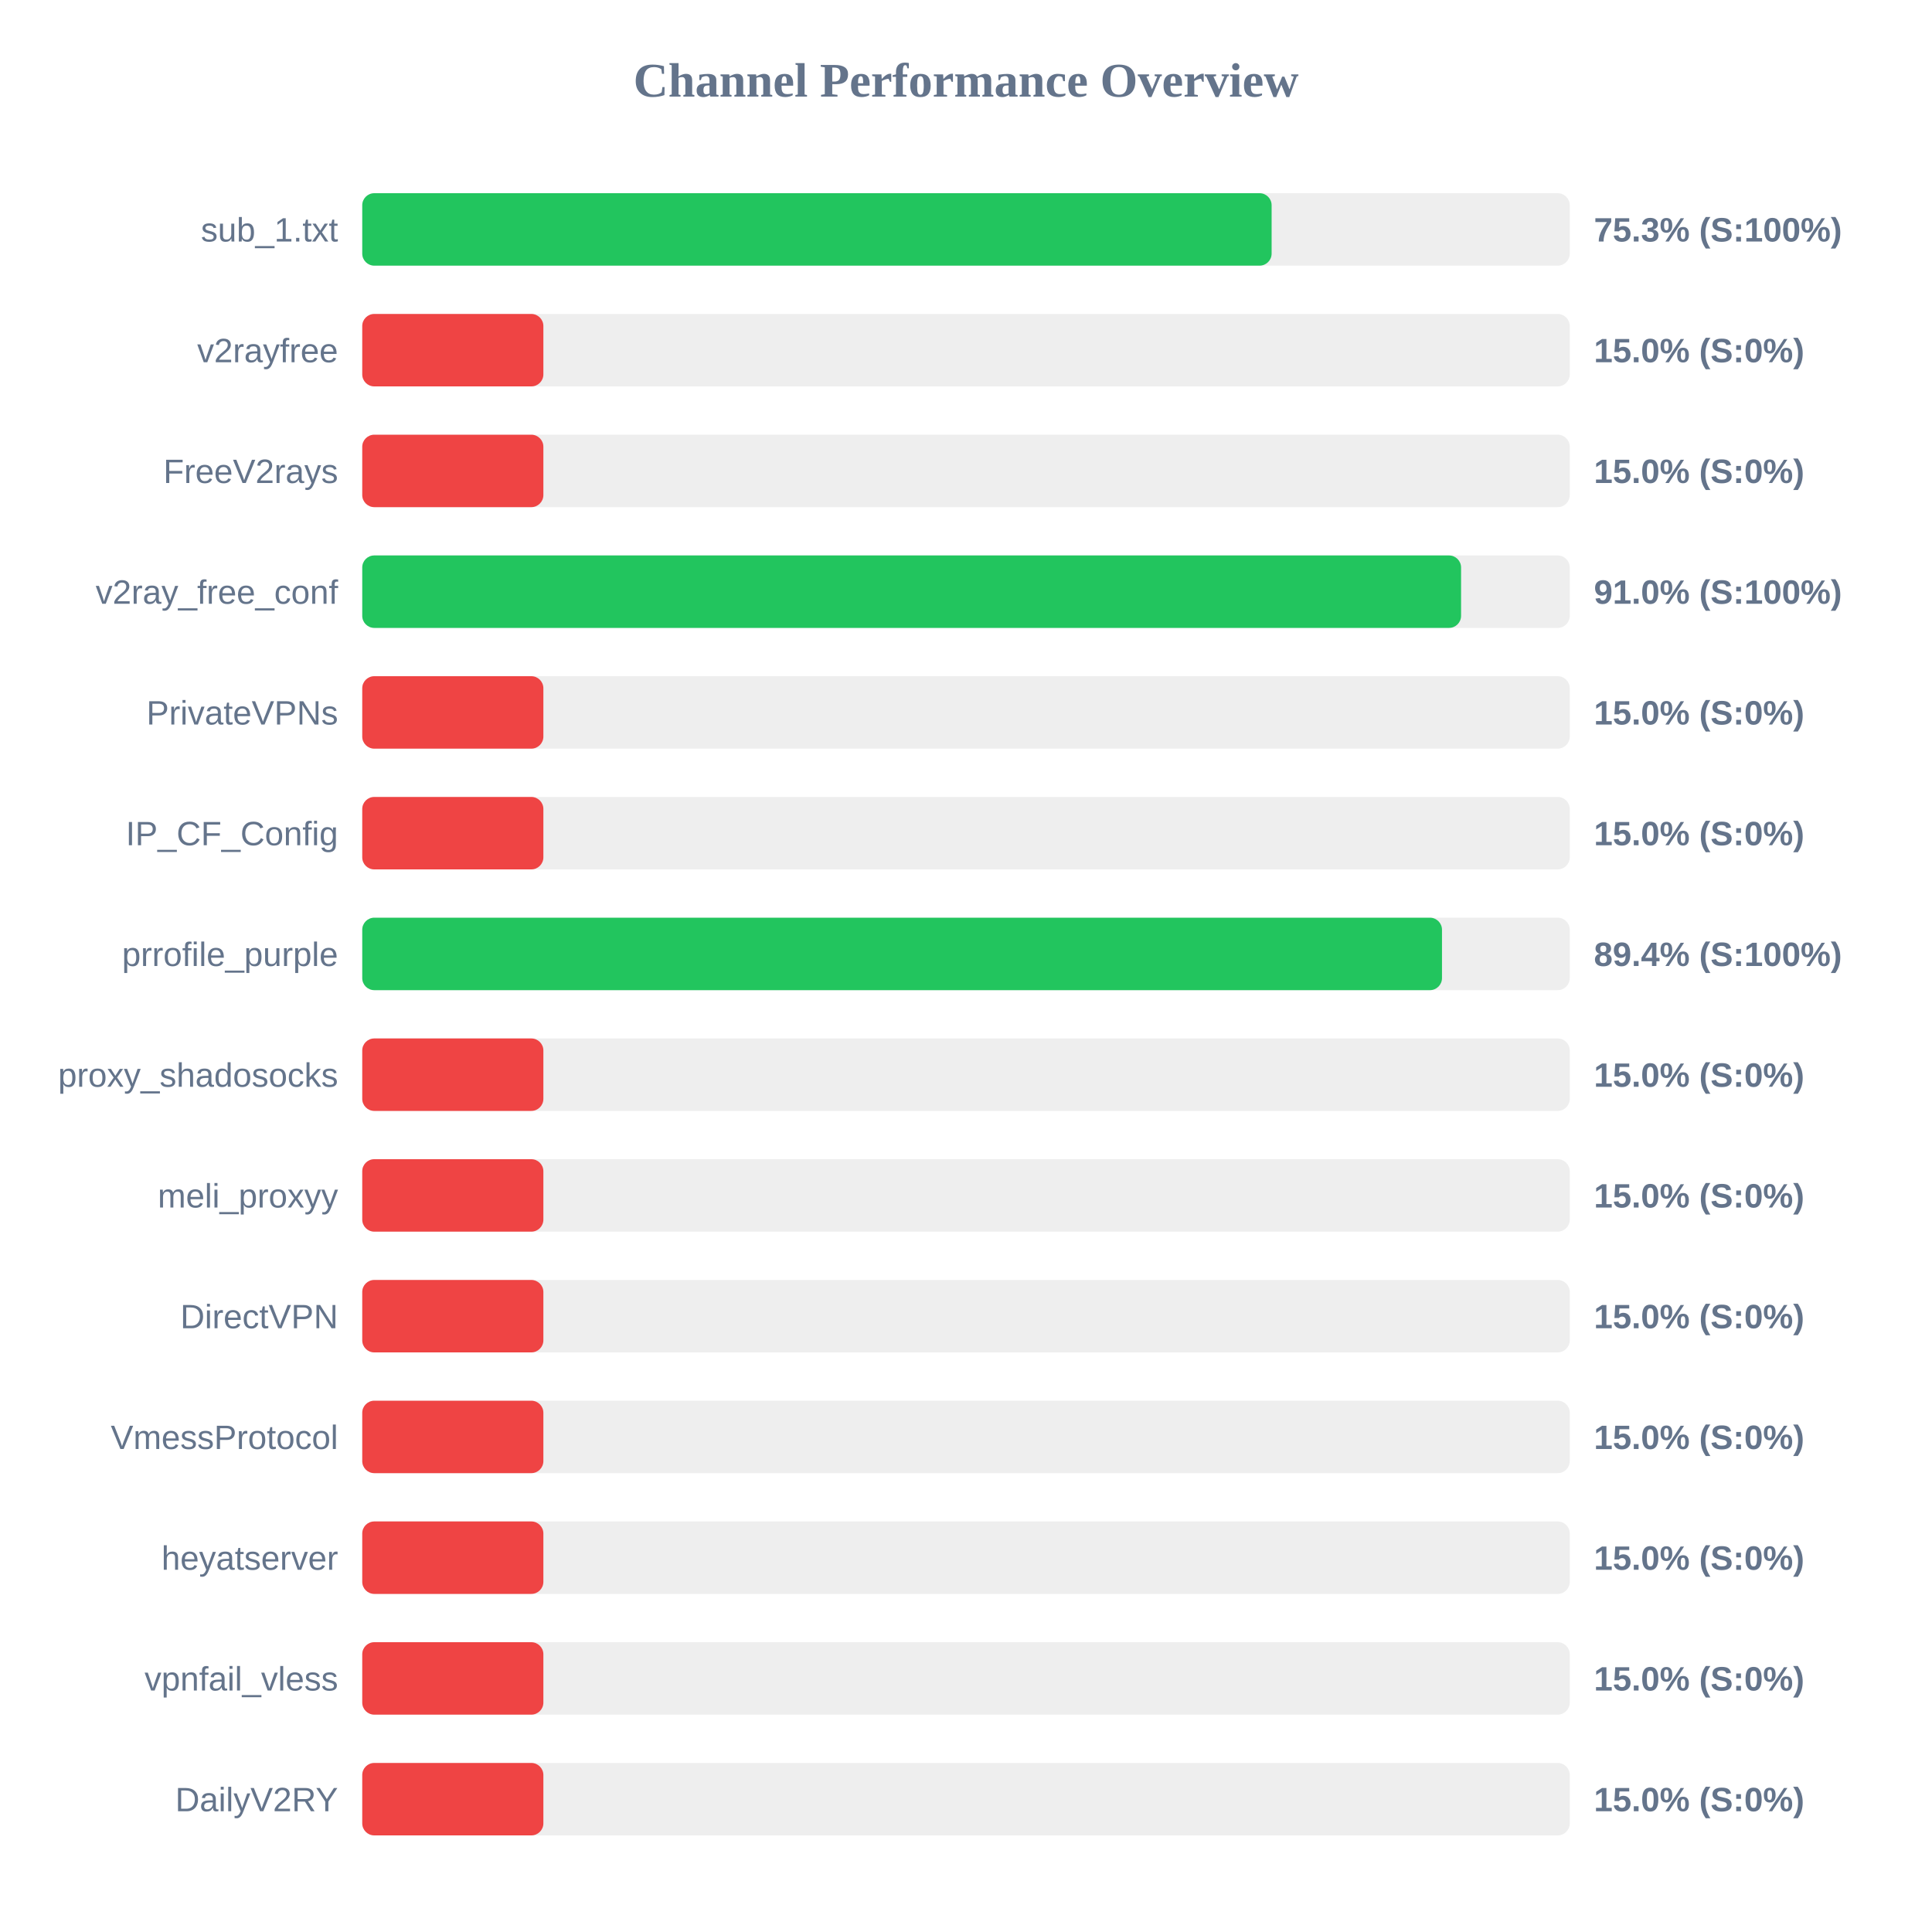
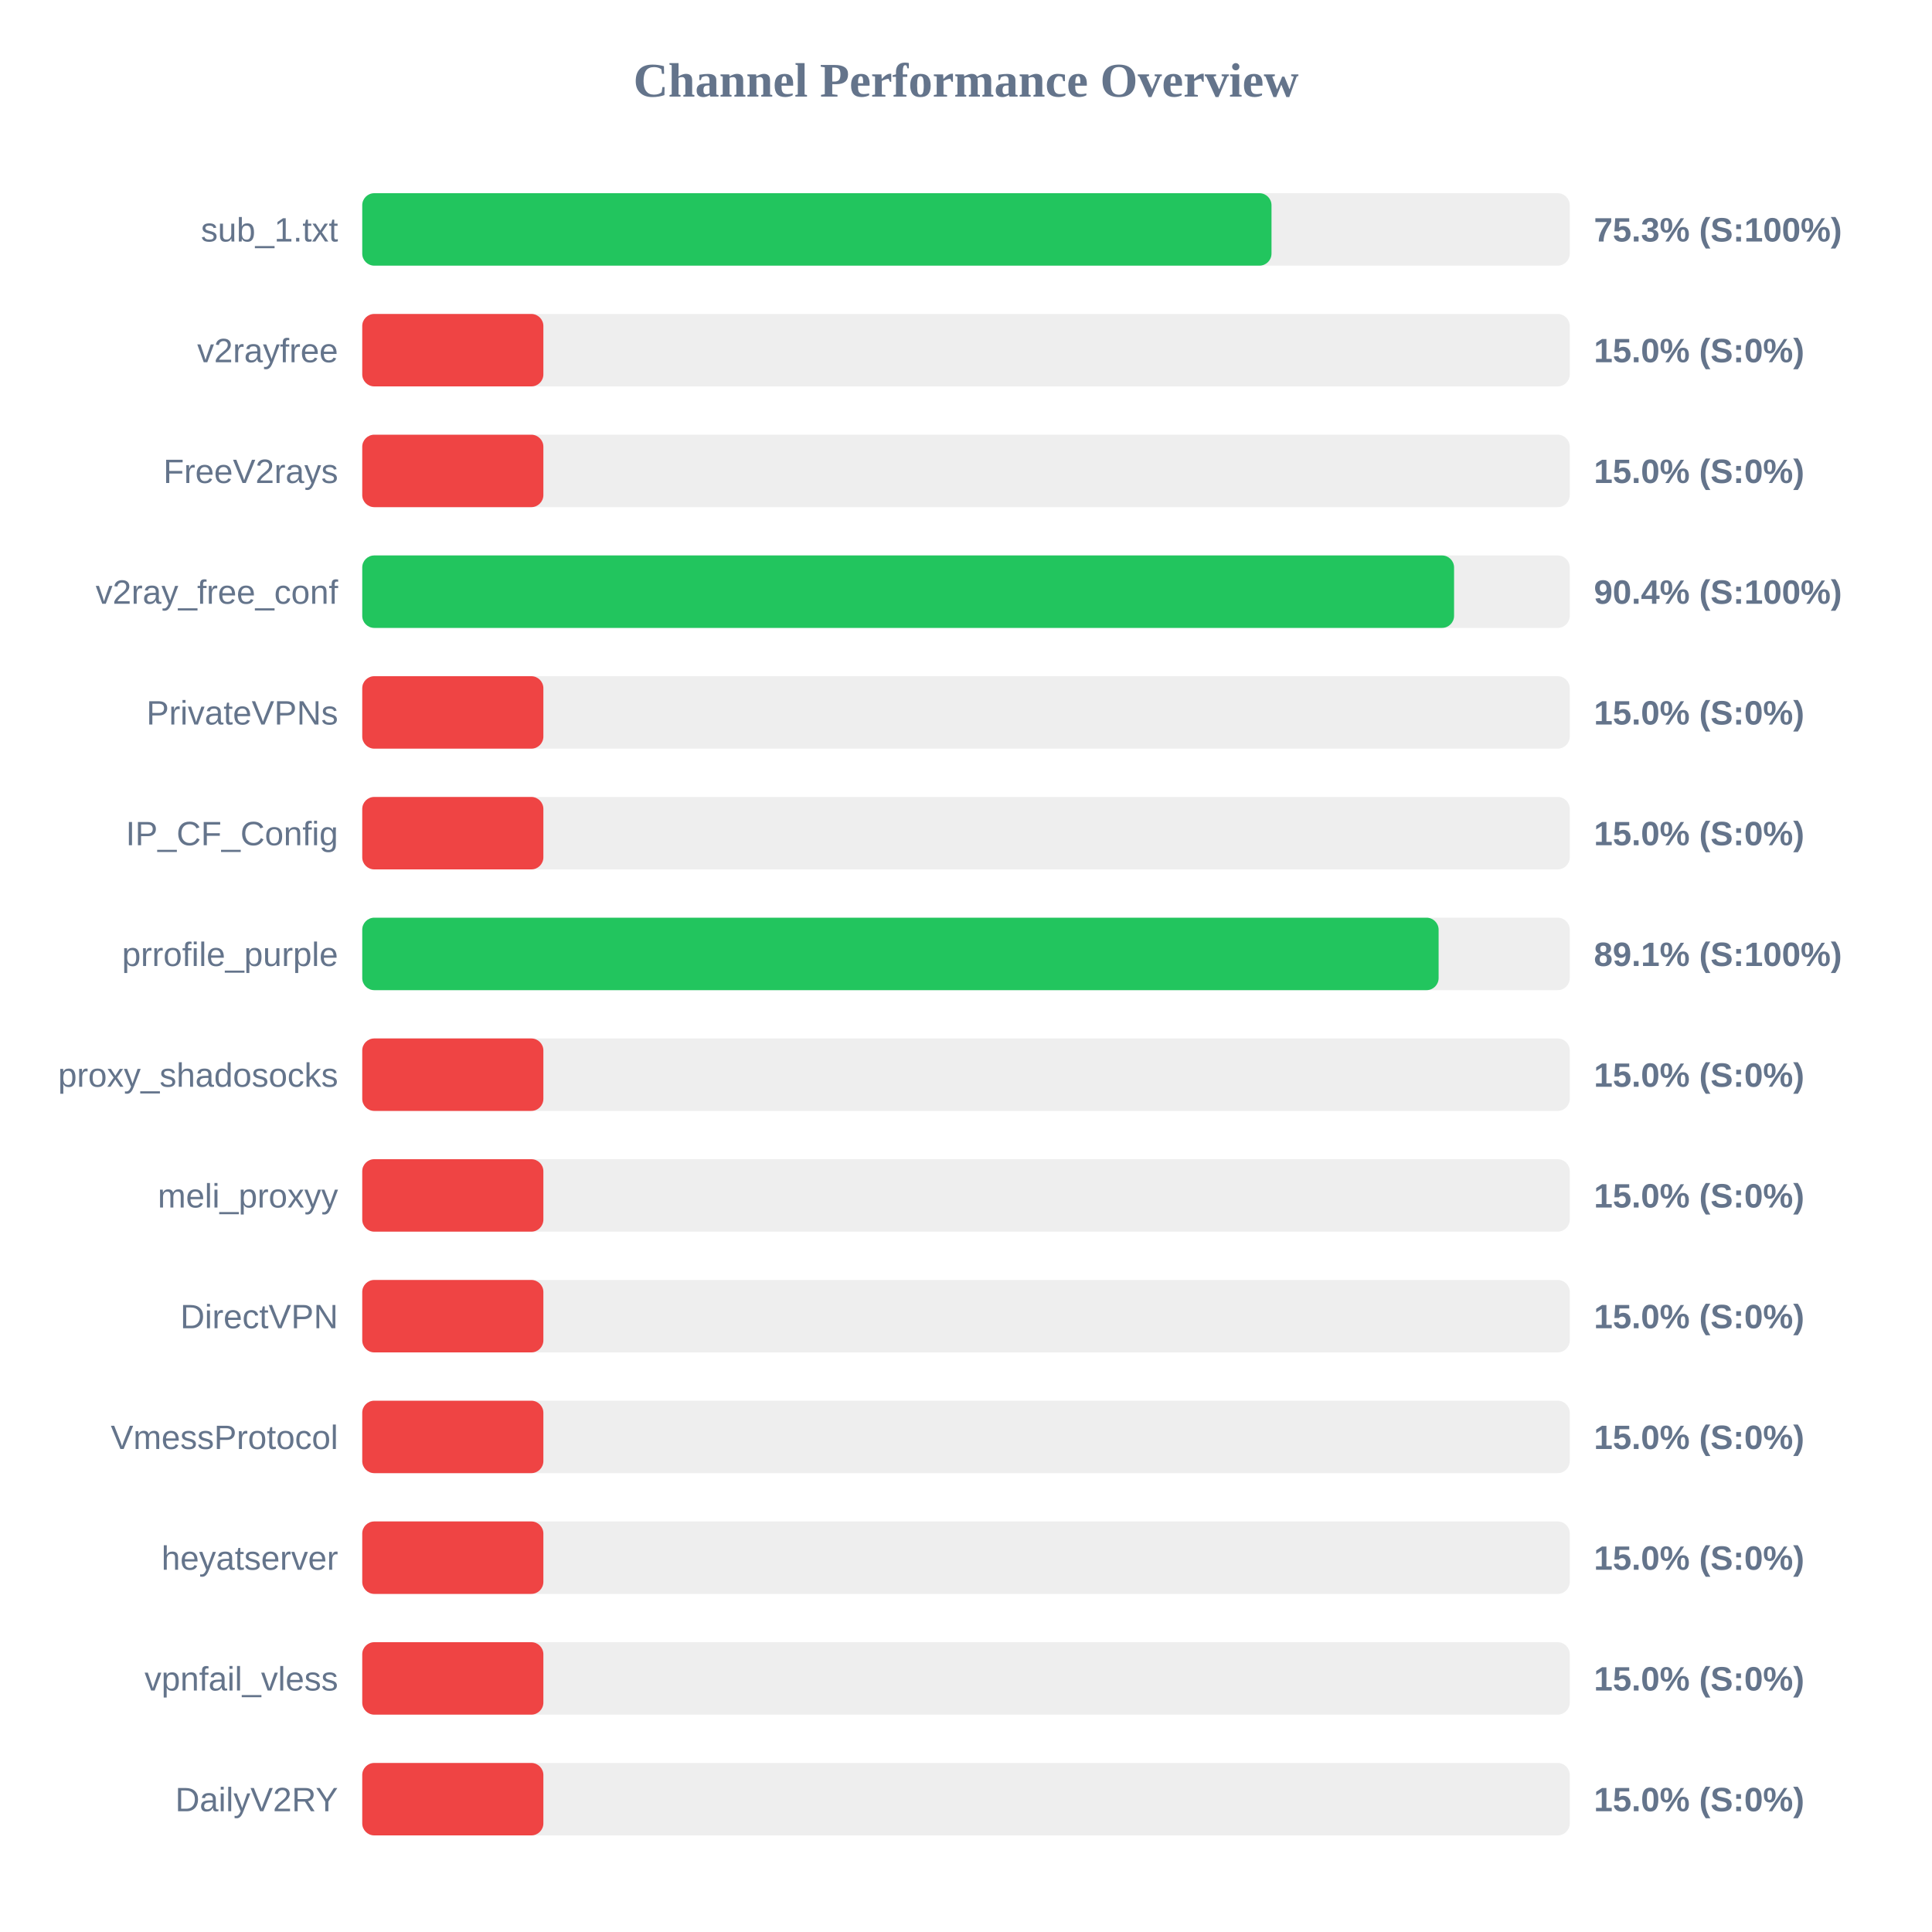
<svg xmlns="http://www.w3.org/2000/svg" width="800" height="800" version="1.1">
  <style>
        .row { font: 14px Arial; fill: #64748b; }
        .score { font: bold 14px Arial; fill: #64748b; }
    </style>
  <text x="400" y="40" text-anchor="middle" font-size="20px" font-weight="bold" fill="#64748b">Channel Performance Overview</text>
  <rect x="150" y="80" width="500" height="30" fill="#eee" rx="5" />
-   <rect x="150" y="80" width="376.55" height="30" fill="#22c55e" rx="5" />
+   <rect x="150" y="80" width="376.5" height="30" fill="#22c55e" rx="5" />
  <text x="140" y="100" text-anchor="end" class="row">sub_1.txt</text>
  <text x="660" y="100" text-anchor="start" class="score">75.3% (S:100%)</text>
  <rect x="150" y="130" width="500" height="30" fill="#eee" rx="5" />
  <rect x="150" y="130" width="75.0" height="30" fill="#ef4444" rx="5" />
  <text x="140" y="150" text-anchor="end" class="row">v2rayfree</text>
  <text x="660" y="150" text-anchor="start" class="score">15.0% (S:0%)</text>
  <rect x="150" y="180" width="500" height="30" fill="#eee" rx="5" />
  <rect x="150" y="180" width="75.0" height="30" fill="#ef4444" rx="5" />
  <text x="140" y="200" text-anchor="end" class="row">FreeV2rays</text>
  <text x="660" y="200" text-anchor="start" class="score">15.0% (S:0%)</text>
  <rect x="150" y="230" width="500" height="30" fill="#eee" rx="5" />
-   <rect x="150" y="230" width="455.0" height="30" fill="#22c55e" rx="5" />
+   <rect x="150" y="230" width="452.1" height="30" fill="#22c55e" rx="5" />
  <text x="140" y="250" text-anchor="end" class="row">v2ray_free_conf</text>
-   <text x="660" y="250" text-anchor="start" class="score">91.0% (S:100%)</text>
+   <text x="660" y="250" text-anchor="start" class="score">90.4% (S:100%)</text>
  <rect x="150" y="280" width="500" height="30" fill="#eee" rx="5" />
  <rect x="150" y="280" width="75.0" height="30" fill="#ef4444" rx="5" />
  <text x="140" y="300" text-anchor="end" class="row">PrivateVPNs</text>
  <text x="660" y="300" text-anchor="start" class="score">15.0% (S:0%)</text>
  <rect x="150" y="330" width="500" height="30" fill="#eee" rx="5" />
  <rect x="150" y="330" width="75.0" height="30" fill="#ef4444" rx="5" />
  <text x="140" y="350" text-anchor="end" class="row">IP_CF_Config</text>
  <text x="660" y="350" text-anchor="start" class="score">15.0% (S:0%)</text>
  <rect x="150" y="380" width="500" height="30" fill="#eee" rx="5" />
-   <rect x="150" y="380" width="447.1" height="30" fill="#22c55e" rx="5" />
+   <rect x="150" y="380" width="445.7" height="30" fill="#22c55e" rx="5" />
  <text x="140" y="400" text-anchor="end" class="row">prrofile_purple</text>
-   <text x="660" y="400" text-anchor="start" class="score">89.4% (S:100%)</text>
+   <text x="660" y="400" text-anchor="start" class="score">89.1% (S:100%)</text>
  <rect x="150" y="430" width="500" height="30" fill="#eee" rx="5" />
  <rect x="150" y="430" width="75.0" height="30" fill="#ef4444" rx="5" />
  <text x="140" y="450" text-anchor="end" class="row">proxy_shadosocks</text>
  <text x="660" y="450" text-anchor="start" class="score">15.0% (S:0%)</text>
  <rect x="150" y="480" width="500" height="30" fill="#eee" rx="5" />
  <rect x="150" y="480" width="75.0" height="30" fill="#ef4444" rx="5" />
  <text x="140" y="500" text-anchor="end" class="row">meli_proxyy</text>
  <text x="660" y="500" text-anchor="start" class="score">15.0% (S:0%)</text>
  <rect x="150" y="530" width="500" height="30" fill="#eee" rx="5" />
  <rect x="150" y="530" width="75.0" height="30" fill="#ef4444" rx="5" />
  <text x="140" y="550" text-anchor="end" class="row">DirectVPN</text>
  <text x="660" y="550" text-anchor="start" class="score">15.0% (S:0%)</text>
  <rect x="150" y="580" width="500" height="30" fill="#eee" rx="5" />
  <rect x="150" y="580" width="75.0" height="30" fill="#ef4444" rx="5" />
  <text x="140" y="600" text-anchor="end" class="row">VmessProtocol</text>
  <text x="660" y="600" text-anchor="start" class="score">15.0% (S:0%)</text>
  <rect x="150" y="630" width="500" height="30" fill="#eee" rx="5" />
  <rect x="150" y="630" width="75.0" height="30" fill="#ef4444" rx="5" />
  <text x="140" y="650" text-anchor="end" class="row">heyatserver</text>
  <text x="660" y="650" text-anchor="start" class="score">15.0% (S:0%)</text>
  <rect x="150" y="680" width="500" height="30" fill="#eee" rx="5" />
  <rect x="150" y="680" width="75.0" height="30" fill="#ef4444" rx="5" />
  <text x="140" y="700" text-anchor="end" class="row">vpnfail_vless</text>
  <text x="660" y="700" text-anchor="start" class="score">15.0% (S:0%)</text>
  <rect x="150" y="730" width="500" height="30" fill="#eee" rx="5" />
  <rect x="150" y="730" width="75.0" height="30" fill="#ef4444" rx="5" />
  <text x="140" y="750" text-anchor="end" class="row">DailyV2RY</text>
  <text x="660" y="750" text-anchor="start" class="score">15.0% (S:0%)</text>
</svg>
